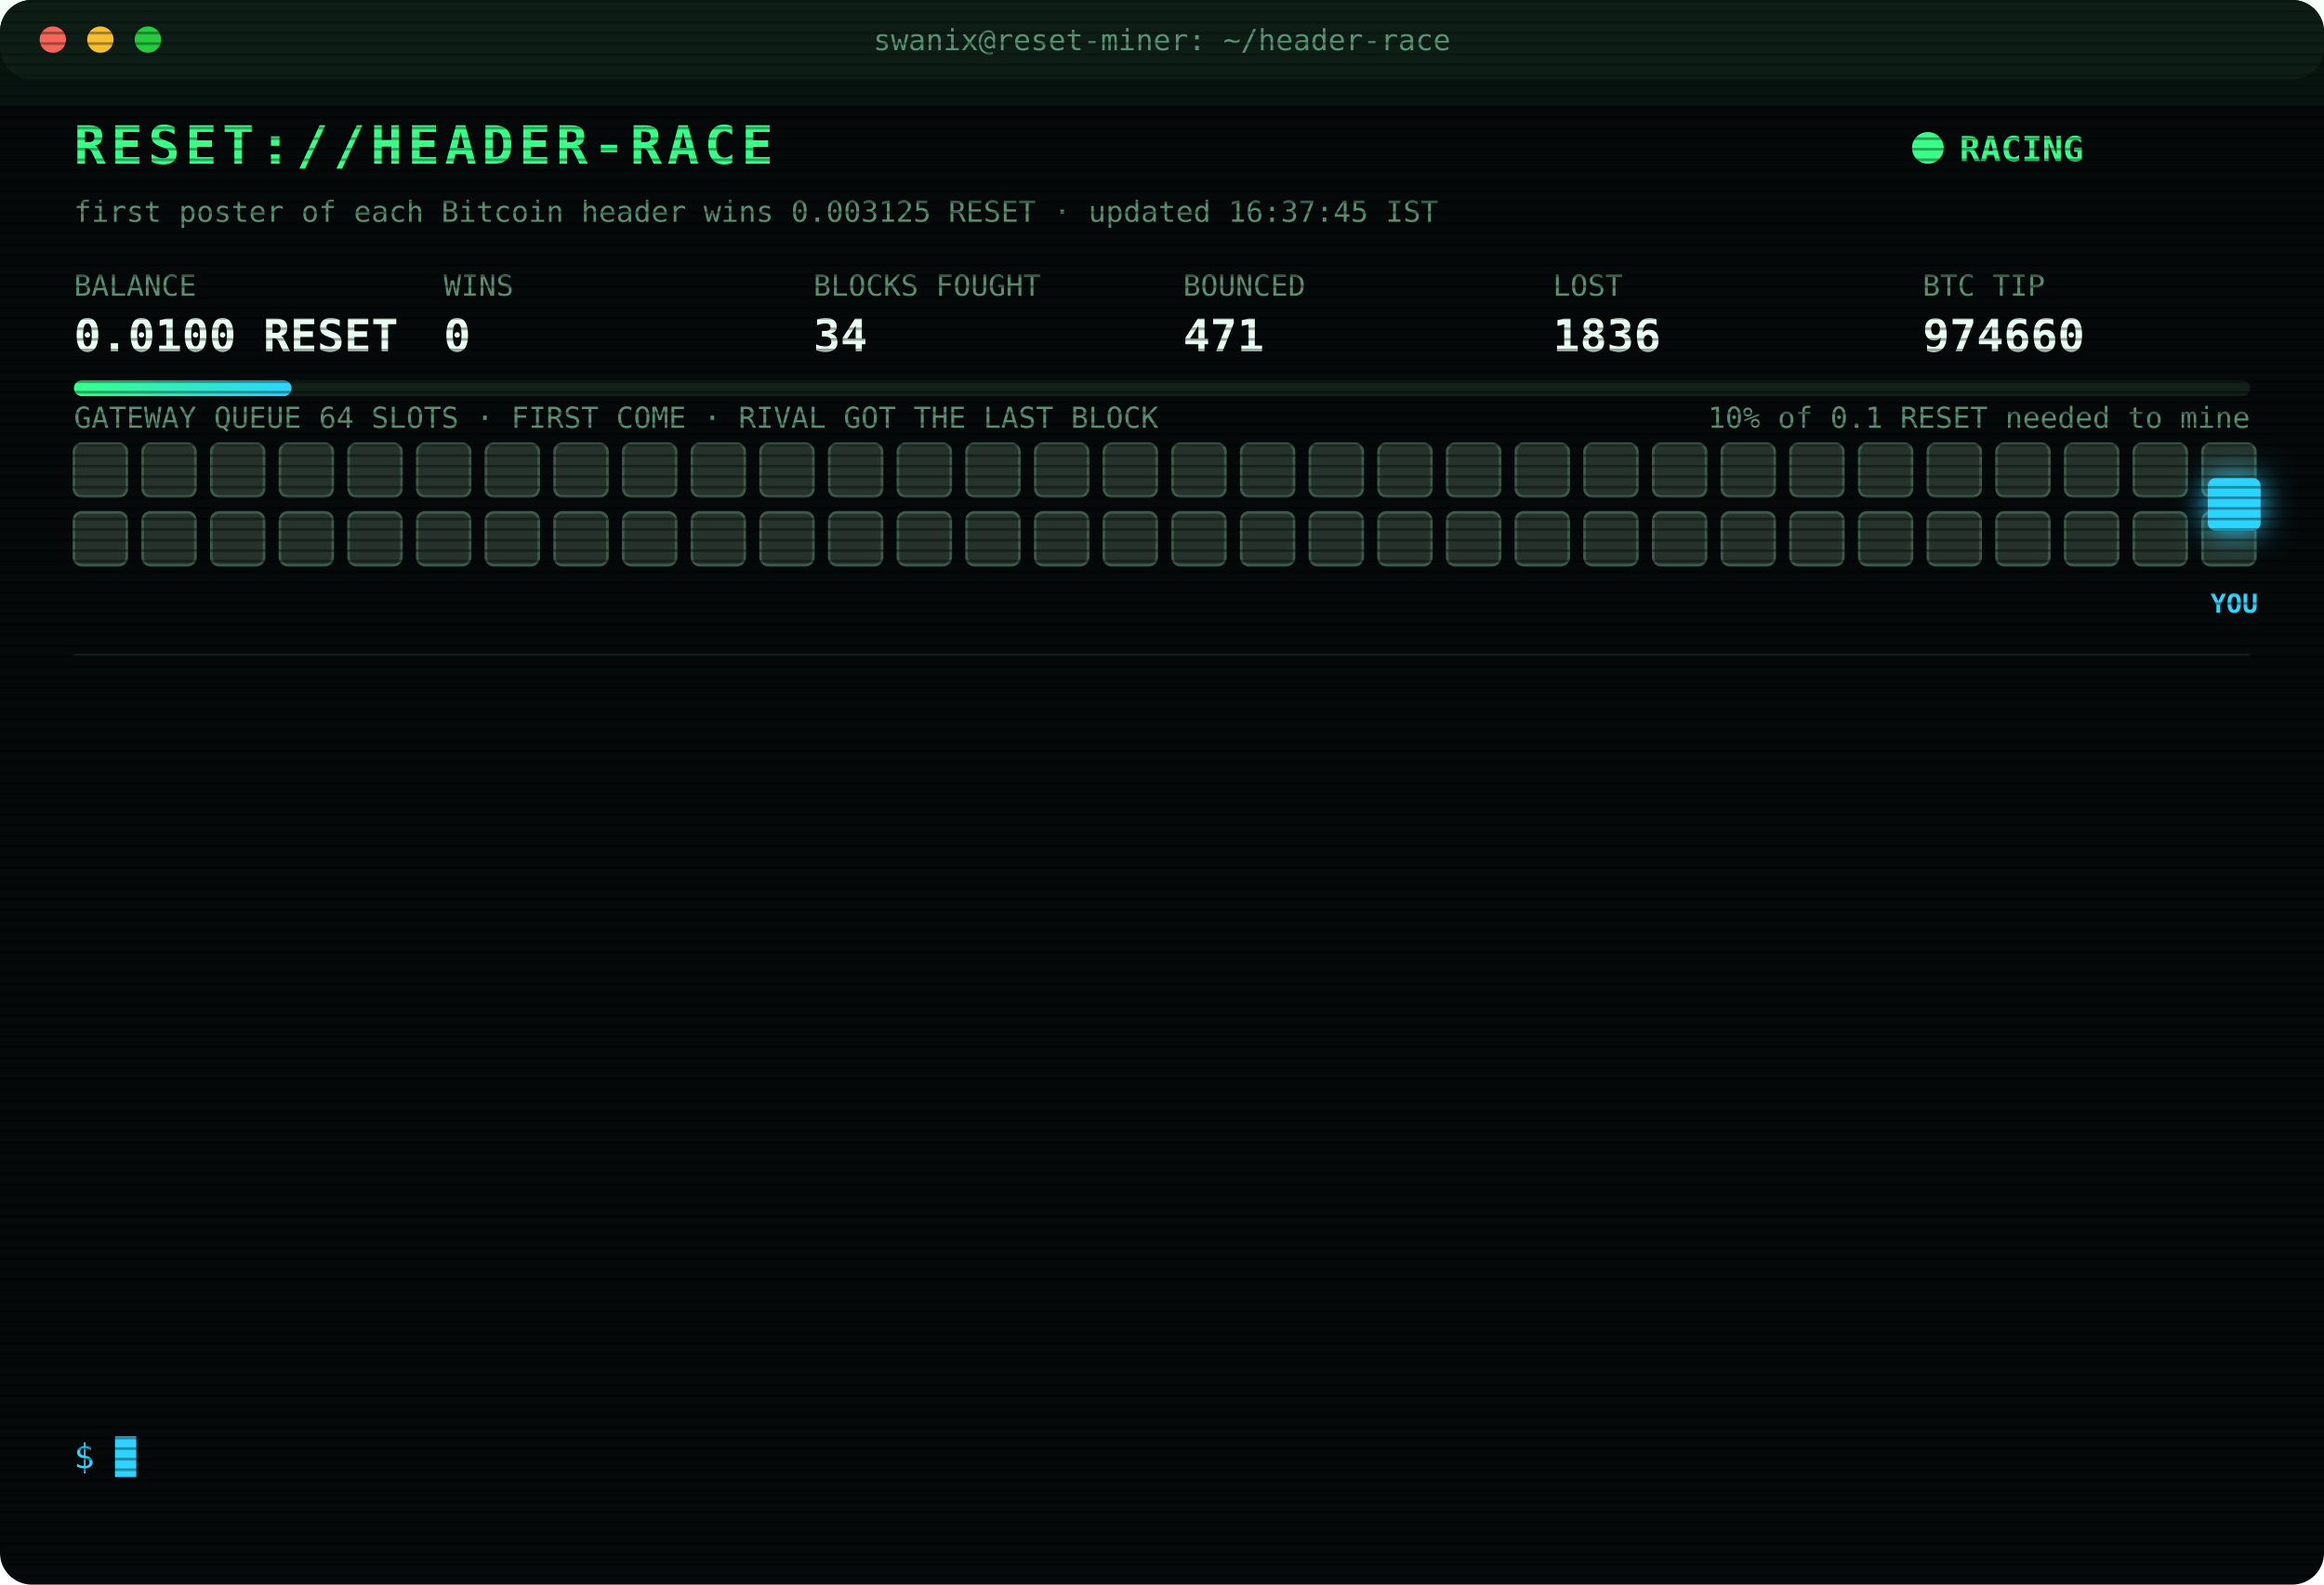
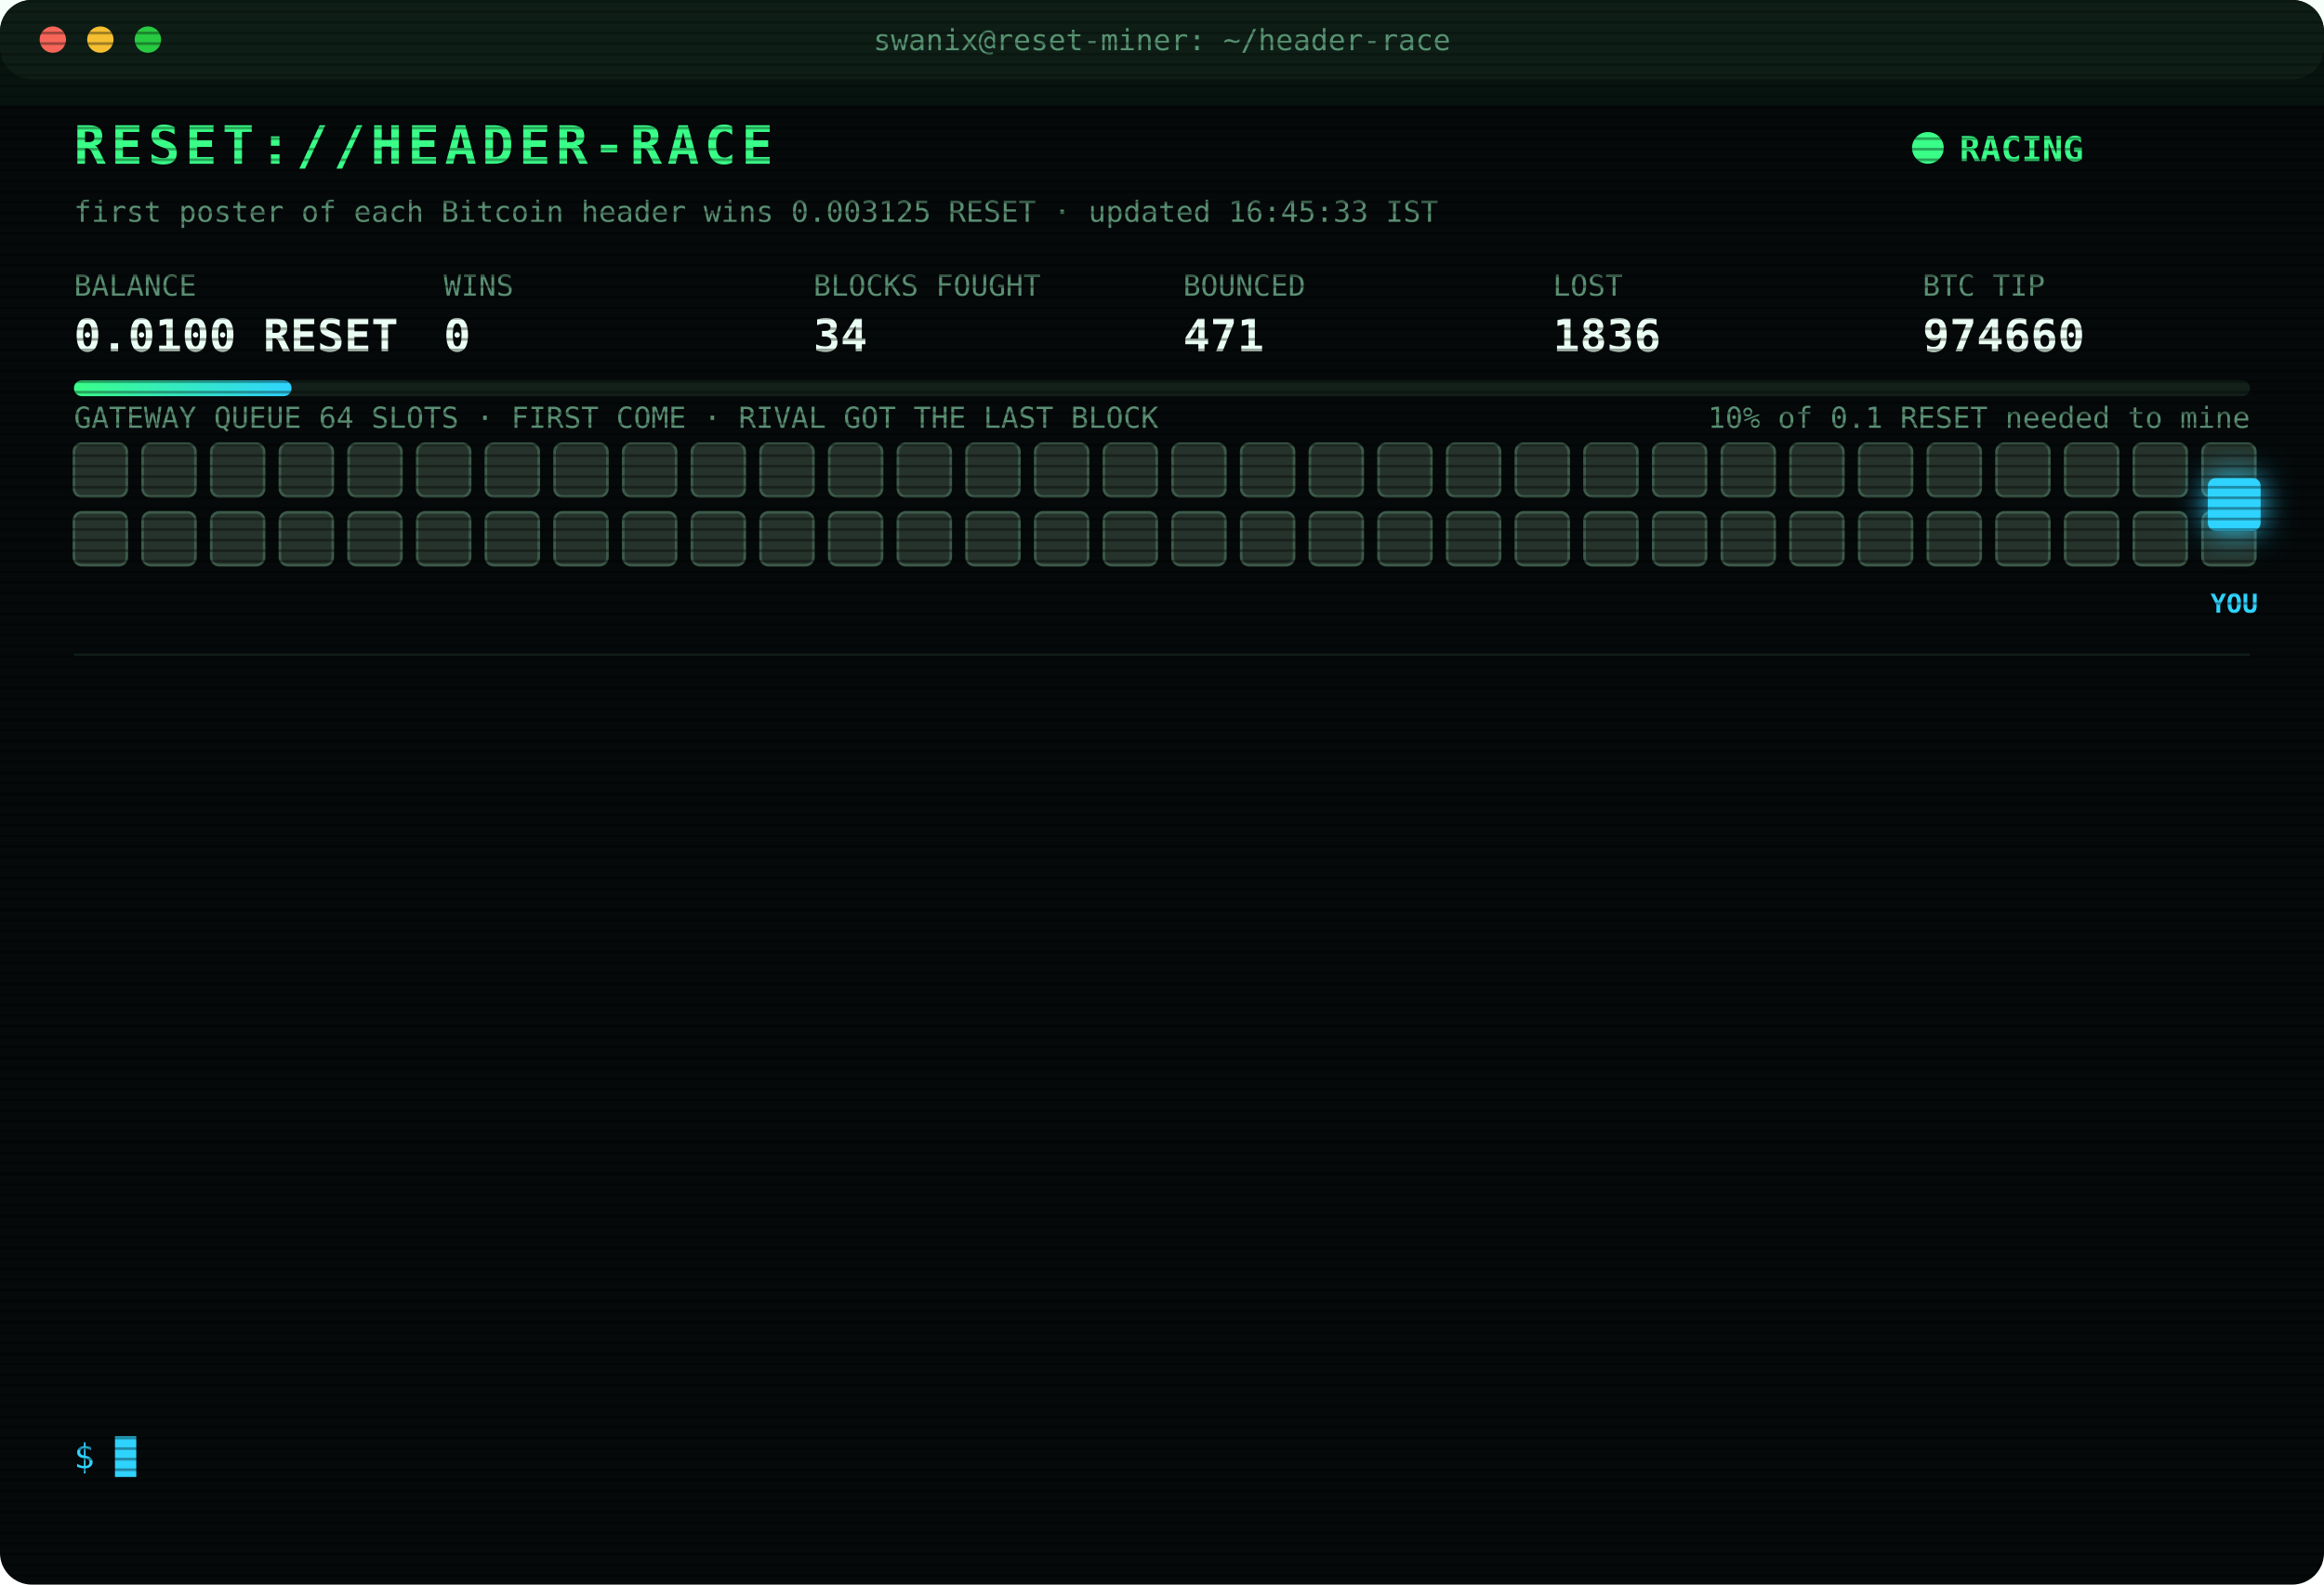
<svg xmlns="http://www.w3.org/2000/svg" width="880" height="600" viewBox="0 0 880 600" font-family="ui-monospace,SFMono-Regular,Menlo,Consolas,monospace">
  <style>
text{font-size:13px;fill:#7CFFB2}
.title{font-size:20px;font-weight:700;fill:#39FF88;letter-spacing:2px;animation:glitch 3s infinite steps(1)}
.sub{fill:#2fd3ff}.k{fill:#5a8f73;font-size:11px}.v{font-size:17px;font-weight:700;fill:#eafff3}
.ts{fill:#3f6b56}.boot{fill:#2fd3ff}.dim{fill:#5a8f73}.bad{fill:#ff4d6d}.warn{fill:#ffd23f}.mag{fill:#ff5cf0}.win{fill:#39FF88;font-weight:700}
.tag{font-size:10px;fill:#2fd3ff;font-weight:700}
.rival{fill:#26332c;stroke:#3c5a49;animation:jam 1.2s infinite alternate}
.idle{fill:#141c18;stroke:#22302a;animation:breathe 4s infinite}
.me{fill:#2fd3ff;filter:drop-shadow(0 0 6px #2fd3ff)}
.hover{animation:nudge 1.1s infinite ease-in-out}.bounce{animation:kick 1.4s infinite}
.ln{opacity:0;animation:in .4s forwards}
.cur{animation:blink 1s infinite steps(1)}
.scan{animation:scan 6s infinite linear}
.led{animation:blink 1.4s infinite}
@keyframes in{from{opacity:0;transform:translateX(-6px)}to{opacity:1;transform:none}}
@keyframes blink{50%{opacity:0}}
@keyframes jam{to{fill:#33463b}}
@keyframes breathe{50%{opacity:.4}}
@keyframes nudge{50%{transform:translateX(-10px)}}
@keyframes kick{0%,100%{transform:none}30%{transform:translateX(-14px)}55%{transform:translateX(10px) translateY(-6px)}}
@keyframes glitch{0%,92%{transform:none}93%{transform:translateX(2px);fill:#ff4d6d}95%{transform:translateX(-2px);fill:#2fd3ff}97%{transform:none}}
@keyframes scan{from{transform:translateY(-40px)}to{transform:translateY(600px)}}
</style>
  <defs>
    <pattern id="sl" width="4" height="4" patternUnits="userSpaceOnUse">
      <rect width="4" height="1" fill="#000" opacity=".35" />
    </pattern>
    <linearGradient id="bar">
      <stop offset="0" stop-color="#39FF88" />
      <stop offset="1" stop-color="#2fd3ff" />
    </linearGradient>
  </defs>
  <rect width="880" height="600" rx="12" fill="#05090a" />
  <rect width="880" height="30" rx="12" fill="#0d1512" />
  <circle cx="20" cy="15" r="5" fill="#ff5f57" />
  <circle cx="38" cy="15" r="5" fill="#febc2e" />
  <circle cx="56" cy="15" r="5" fill="#28c840" />
  <text x="440" y="19" text-anchor="middle" class="k">swanix@reset-miner: ~/header-race</text>
  <text x="28" y="62" class="title">RESET://HEADER-RACE</text>
  <circle class="led" cx="730" cy="56" r="6" fill="#39FF88" />
  <text x="742" y="61" class="win">RACING</text>
-   <text x="28" y="84" class="k">first poster of each Bitcoin header wins 0.003125 RESET · updated 16:37:45 IST</text>
+   <text x="28" y="84" class="k">first poster of each Bitcoin header wins 0.003125 RESET · updated 16:45:33 IST</text>
  <text x="28" y="112" class="k">BALANCE</text>
  <text x="28" y="133" class="v">0.0100 RESET</text>
  <text x="168" y="112" class="k">WINS</text>
  <text x="168" y="133" class="v">0</text>
  <text x="308" y="112" class="k">BLOCKS FOUGHT</text>
  <text x="308" y="133" class="v">34</text>
  <text x="448" y="112" class="k">BOUNCED</text>
  <text x="448" y="133" class="v">471</text>
  <text x="588" y="112" class="k">LOST</text>
  <text x="588" y="133" class="v">1836</text>
  <text x="728" y="112" class="k">BTC TIP</text>
  <text x="728" y="133" class="v">974660</text>
  <rect x="28" y="144" width="824" height="6" rx="3" fill="#13201a" />
  <rect x="28" y="144" width="82.4" height="6" rx="3" fill="url(#bar)" />
  <text x="852" y="162" text-anchor="end" class="k">10% of 0.1 RESET needed to mine</text>
  <text x="28" y="162" class="k">GATEWAY QUEUE 64 SLOTS · FIRST COME · RIVAL GOT THE LAST BLOCK</text>
  <rect class="rival" x="28" y="168" width="20" height="20" rx="3" style="animation-delay:0.00s" />
  <rect class="rival" x="54" y="168" width="20" height="20" rx="3" style="animation-delay:0.05s" />
  <rect class="rival" x="80" y="168" width="20" height="20" rx="3" style="animation-delay:0.10s" />
  <rect class="rival" x="106" y="168" width="20" height="20" rx="3" style="animation-delay:0.15s" />
  <rect class="rival" x="132" y="168" width="20" height="20" rx="3" style="animation-delay:0.20s" />
  <rect class="rival" x="158" y="168" width="20" height="20" rx="3" style="animation-delay:0.25s" />
  <rect class="rival" x="184" y="168" width="20" height="20" rx="3" style="animation-delay:0.30s" />
  <rect class="rival" x="210" y="168" width="20" height="20" rx="3" style="animation-delay:0.35s" />
  <rect class="rival" x="236" y="168" width="20" height="20" rx="3" style="animation-delay:0.40s" />
  <rect class="rival" x="262" y="168" width="20" height="20" rx="3" style="animation-delay:0.45s" />
  <rect class="rival" x="288" y="168" width="20" height="20" rx="3" style="animation-delay:0.50s" />
  <rect class="rival" x="314" y="168" width="20" height="20" rx="3" style="animation-delay:0.55s" />
  <rect class="rival" x="340" y="168" width="20" height="20" rx="3" style="animation-delay:0.60s" />
  <rect class="rival" x="366" y="168" width="20" height="20" rx="3" style="animation-delay:0.65s" />
  <rect class="rival" x="392" y="168" width="20" height="20" rx="3" style="animation-delay:0.70s" />
  <rect class="rival" x="418" y="168" width="20" height="20" rx="3" style="animation-delay:0.75s" />
  <rect class="rival" x="444" y="168" width="20" height="20" rx="3" style="animation-delay:0.80s" />
  <rect class="rival" x="470" y="168" width="20" height="20" rx="3" style="animation-delay:0.85s" />
  <rect class="rival" x="496" y="168" width="20" height="20" rx="3" style="animation-delay:0.90s" />
  <rect class="rival" x="522" y="168" width="20" height="20" rx="3" style="animation-delay:0.95s" />
  <rect class="rival" x="548" y="168" width="20" height="20" rx="3" style="animation-delay:1.00s" />
  <rect class="rival" x="574" y="168" width="20" height="20" rx="3" style="animation-delay:1.05s" />
  <rect class="rival" x="600" y="168" width="20" height="20" rx="3" style="animation-delay:1.10s" />
  <rect class="rival" x="626" y="168" width="20" height="20" rx="3" style="animation-delay:1.15s" />
  <rect class="rival" x="652" y="168" width="20" height="20" rx="3" style="animation-delay:1.20s" />
  <rect class="rival" x="678" y="168" width="20" height="20" rx="3" style="animation-delay:1.25s" />
  <rect class="rival" x="704" y="168" width="20" height="20" rx="3" style="animation-delay:1.30s" />
  <rect class="rival" x="730" y="168" width="20" height="20" rx="3" style="animation-delay:1.35s" />
  <rect class="rival" x="756" y="168" width="20" height="20" rx="3" style="animation-delay:1.40s" />
  <rect class="rival" x="782" y="168" width="20" height="20" rx="3" style="animation-delay:1.45s" />
  <rect class="rival" x="808" y="168" width="20" height="20" rx="3" style="animation-delay:1.50s" />
  <rect class="rival" x="834" y="168" width="20" height="20" rx="3" style="animation-delay:1.55s" />
  <rect class="rival" x="28" y="194" width="20" height="20" rx="3" style="animation-delay:1.60s" />
  <rect class="rival" x="54" y="194" width="20" height="20" rx="3" style="animation-delay:1.65s" />
  <rect class="rival" x="80" y="194" width="20" height="20" rx="3" style="animation-delay:1.70s" />
  <rect class="rival" x="106" y="194" width="20" height="20" rx="3" style="animation-delay:1.75s" />
  <rect class="rival" x="132" y="194" width="20" height="20" rx="3" style="animation-delay:1.80s" />
  <rect class="rival" x="158" y="194" width="20" height="20" rx="3" style="animation-delay:1.85s" />
  <rect class="rival" x="184" y="194" width="20" height="20" rx="3" style="animation-delay:1.90s" />
  <rect class="rival" x="210" y="194" width="20" height="20" rx="3" style="animation-delay:1.95s" />
  <rect class="rival" x="236" y="194" width="20" height="20" rx="3" style="animation-delay:2.00s" />
  <rect class="rival" x="262" y="194" width="20" height="20" rx="3" style="animation-delay:2.05s" />
  <rect class="rival" x="288" y="194" width="20" height="20" rx="3" style="animation-delay:2.10s" />
  <rect class="rival" x="314" y="194" width="20" height="20" rx="3" style="animation-delay:2.15s" />
  <rect class="rival" x="340" y="194" width="20" height="20" rx="3" style="animation-delay:2.20s" />
  <rect class="rival" x="366" y="194" width="20" height="20" rx="3" style="animation-delay:2.25s" />
  <rect class="rival" x="392" y="194" width="20" height="20" rx="3" style="animation-delay:2.30s" />
  <rect class="rival" x="418" y="194" width="20" height="20" rx="3" style="animation-delay:2.35s" />
  <rect class="rival" x="444" y="194" width="20" height="20" rx="3" style="animation-delay:2.40s" />
  <rect class="rival" x="470" y="194" width="20" height="20" rx="3" style="animation-delay:2.45s" />
  <rect class="rival" x="496" y="194" width="20" height="20" rx="3" style="animation-delay:2.50s" />
  <rect class="rival" x="522" y="194" width="20" height="20" rx="3" style="animation-delay:2.55s" />
  <rect class="rival" x="548" y="194" width="20" height="20" rx="3" style="animation-delay:2.60s" />
  <rect class="rival" x="574" y="194" width="20" height="20" rx="3" style="animation-delay:2.65s" />
  <rect class="rival" x="600" y="194" width="20" height="20" rx="3" style="animation-delay:2.70s" />
  <rect class="rival" x="626" y="194" width="20" height="20" rx="3" style="animation-delay:2.75s" />
  <rect class="rival" x="652" y="194" width="20" height="20" rx="3" style="animation-delay:2.80s" />
  <rect class="rival" x="678" y="194" width="20" height="20" rx="3" style="animation-delay:2.85s" />
  <rect class="rival" x="704" y="194" width="20" height="20" rx="3" style="animation-delay:2.90s" />
  <rect class="rival" x="730" y="194" width="20" height="20" rx="3" style="animation-delay:2.95s" />
  <rect class="rival" x="756" y="194" width="20" height="20" rx="3" style="animation-delay:3.00s" />
  <rect class="rival" x="782" y="194" width="20" height="20" rx="3" style="animation-delay:3.05s" />
  <rect class="rival" x="808" y="194" width="20" height="20" rx="3" style="animation-delay:3.10s" />
  <rect class="rival" x="834" y="194" width="20" height="20" rx="3" style="animation-delay:3.15s" />
  <g class="hover">
    <rect class="me" x="836" y="181" width="20" height="20" rx="3" />
    <text class="tag" x="846" y="232" text-anchor="middle">YOU</text>
  </g>
  <line x1="28" x2="852" y1="248" y2="248" stroke="#13201a" />
  <g class="ln" style="animation-delay:0.40s">
    <text x="28" y="270" class="ts">14:22:44</text>
    <text x="104" y="270" class="bad">[LOST] #974647 taken by a rival miner</text>
  </g>
  <g class="ln" style="animation-delay:0.65s">
    <text x="28" y="292" class="ts">14:26:47</text>
    <text x="104" y="292" class="bad">[LOST] #974648 taken by a rival miner</text>
  </g>
  <g class="ln" style="animation-delay:0.90s">
    <text x="28" y="314" class="ts">14:33:40</text>
    <text x="104" y="314" class="bad">[LOST] #974650 taken by a rival miner</text>
  </g>
  <g class="ln" style="animation-delay:1.15s">
    <text x="28" y="336" class="ts">14:46:55</text>
    <text x="104" y="336" class="bad">[LOST] #974651 taken by a rival miner</text>
  </g>
  <g class="ln" style="animation-delay:1.40s">
    <text x="28" y="358" class="ts">14:48:43</text>
    <text x="104" y="358" class="bad">[LOST] #974652 taken by a rival miner</text>
  </g>
  <g class="ln" style="animation-delay:1.65s">
    <text x="28" y="380" class="ts">14:52:27</text>
    <text x="104" y="380" class="bad">[LOST] #974653 taken by a rival miner</text>
  </g>
  <g class="ln" style="animation-delay:1.90s">
    <text x="28" y="402" class="ts">15:01:08</text>
    <text x="104" y="402" class="bad">[LOST] #974654 taken by a rival miner</text>
  </g>
  <g class="ln" style="animation-delay:2.15s">
    <text x="28" y="424" class="ts">15:02:16</text>
    <text x="104" y="424" class="bad">[LOST] #974655 taken by a rival miner</text>
  </g>
  <g class="ln" style="animation-delay:2.40s">
    <text x="28" y="446" class="ts">15:59:40</text>
    <text x="104" y="446" class="bad">[LOST] #974656 taken by a rival miner</text>
  </g>
  <g class="ln" style="animation-delay:2.65s">
    <text x="28" y="468" class="ts">16:25:10</text>
    <text x="104" y="468" class="bad">[LOST] #974657 taken by a rival miner</text>
  </g>
  <g class="ln" style="animation-delay:2.90s">
    <text x="28" y="490" class="ts">16:27:53</text>
    <text x="104" y="490" class="bad">[LOST] #974658 taken by a rival miner</text>
  </g>
  <g class="ln" style="animation-delay:3.15s">
    <text x="28" y="512" class="ts">16:33:16</text>
    <text x="104" y="512" class="bad">[LOST] #974659 taken by a rival miner</text>
  </g>
  <g class="ln" style="animation-delay:3.40s">
    <text x="28" y="534" class="ts">16:37:45</text>
    <text x="104" y="534" class="bad">[LOST] #974660 taken by a rival miner</text>
  </g>
  <text x="28" y="556" class="sub">$ <tspan class="cur">█</tspan>
  </text>
  <rect width="880" height="600" rx="12" fill="url(#sl)" pointer-events="none" />
  <rect class="scan" width="880" height="40" fill="#39FF88" opacity=".04" />
</svg>
